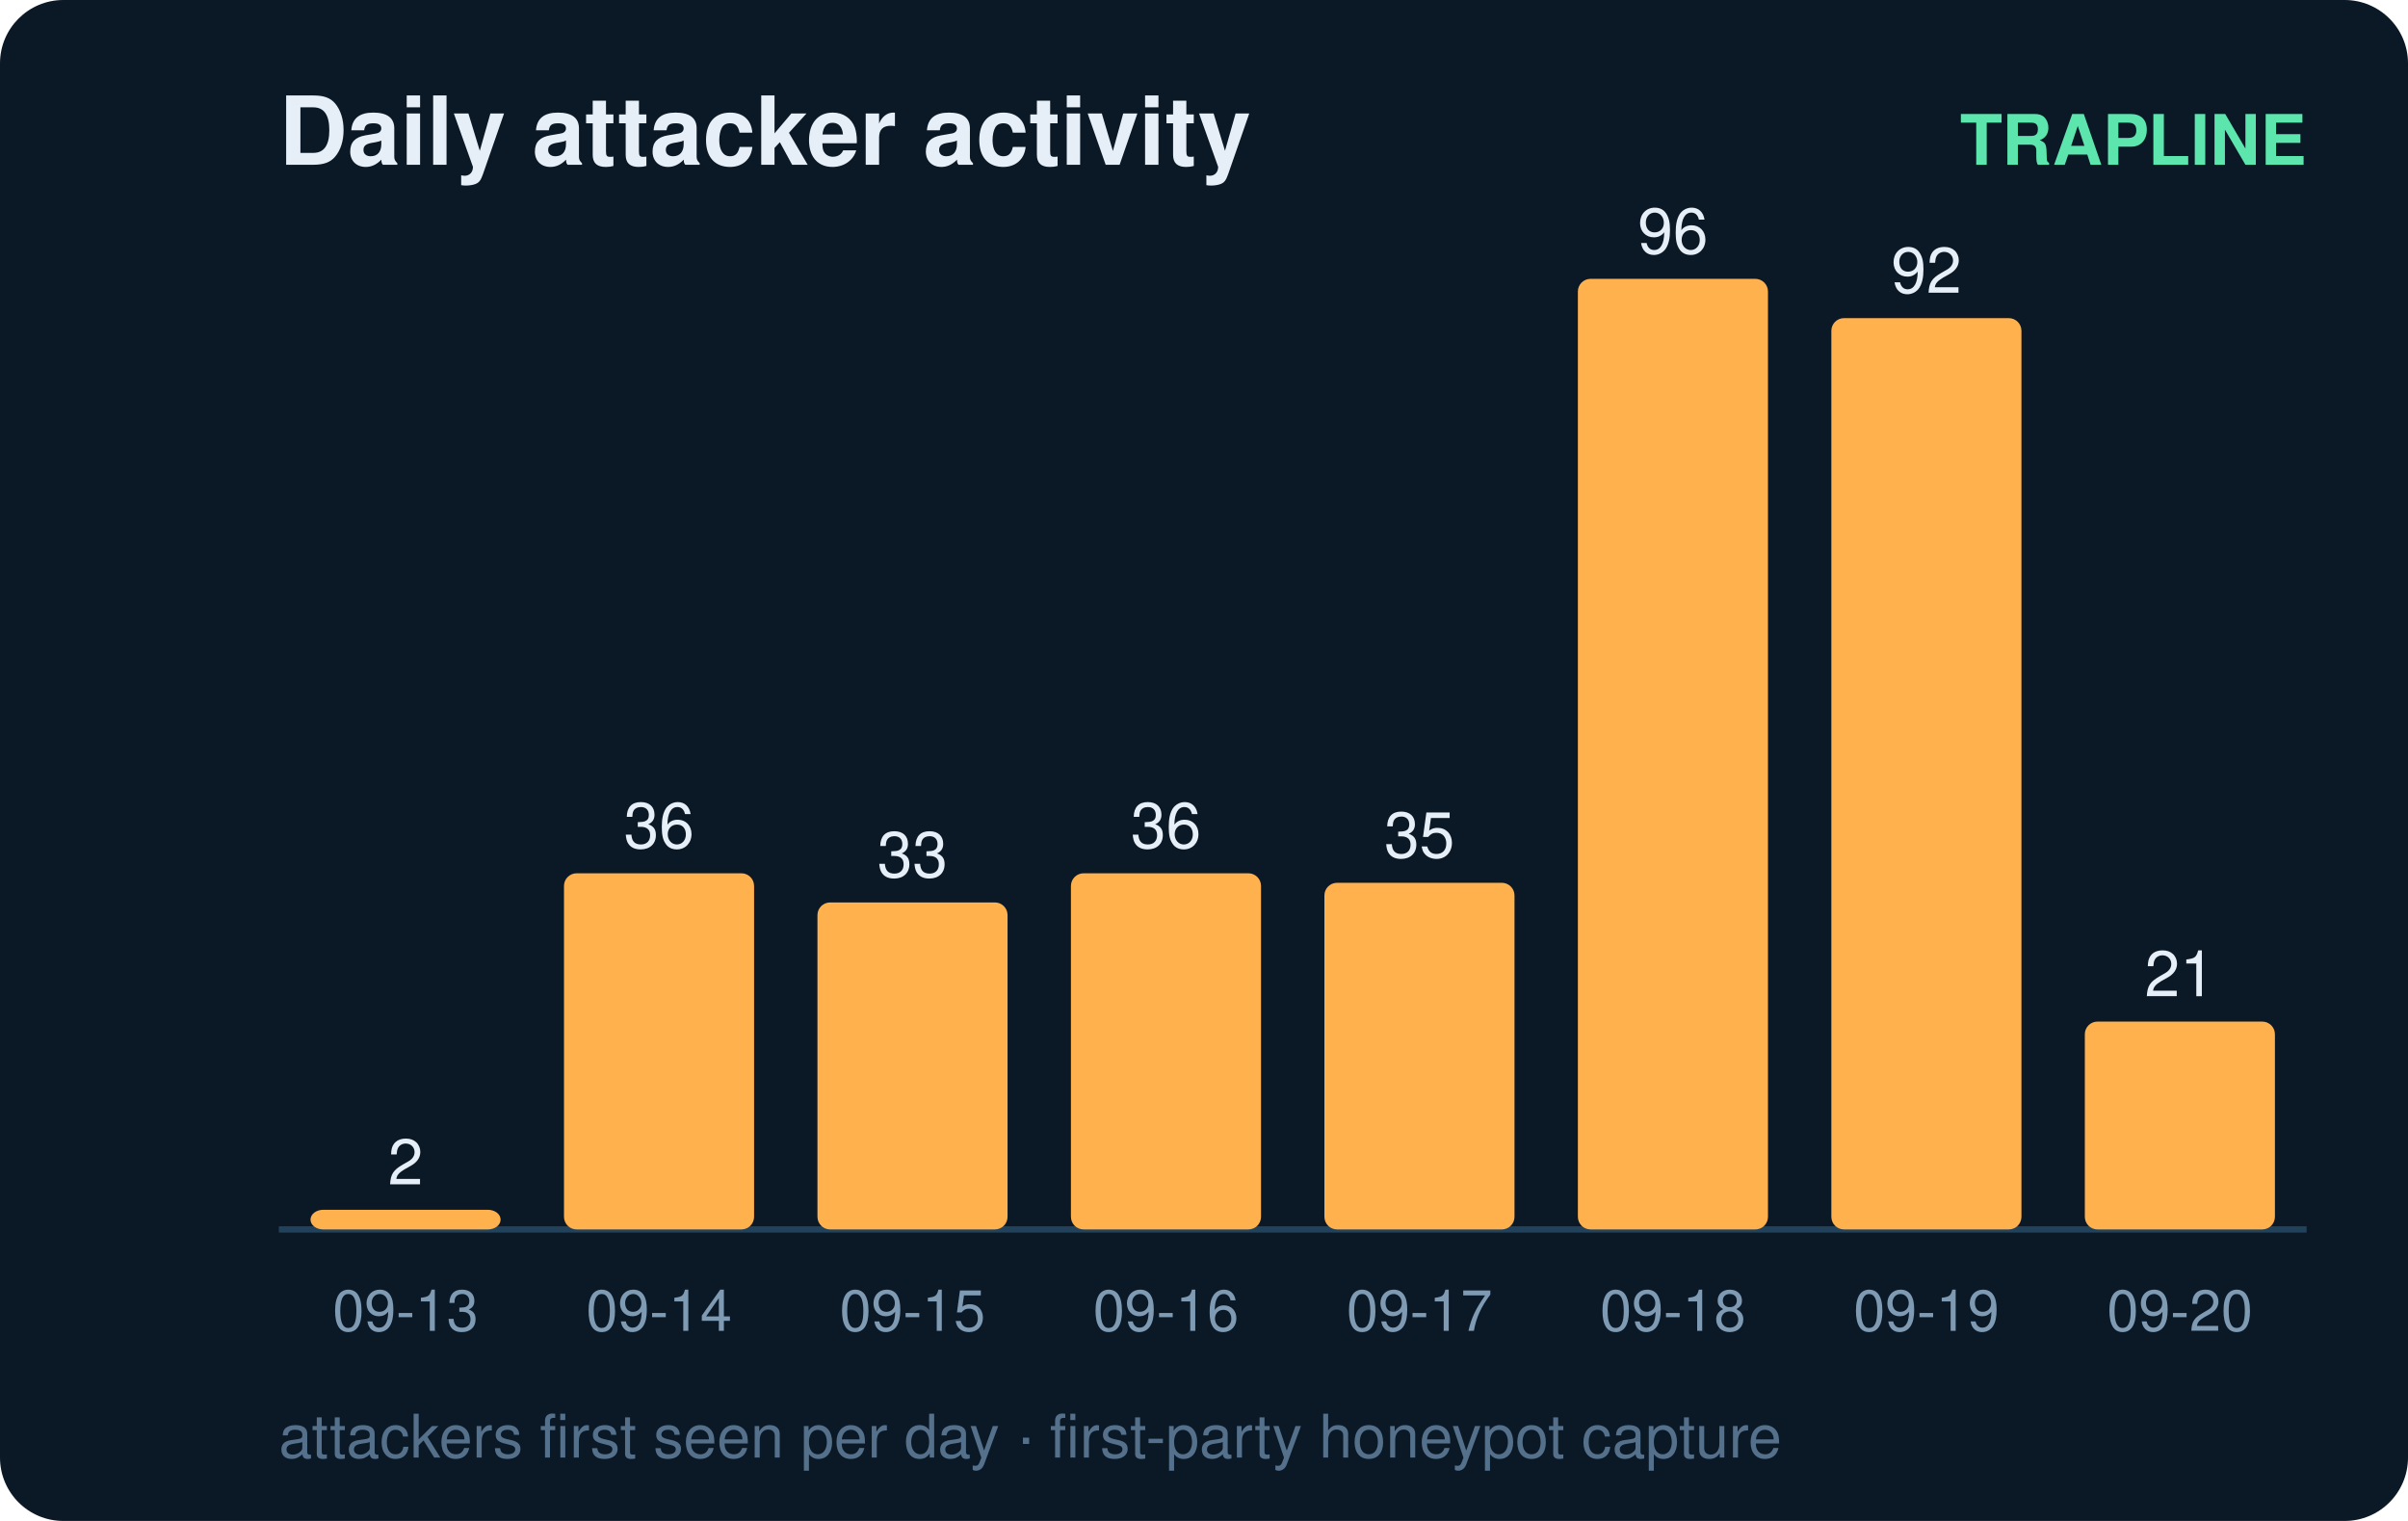
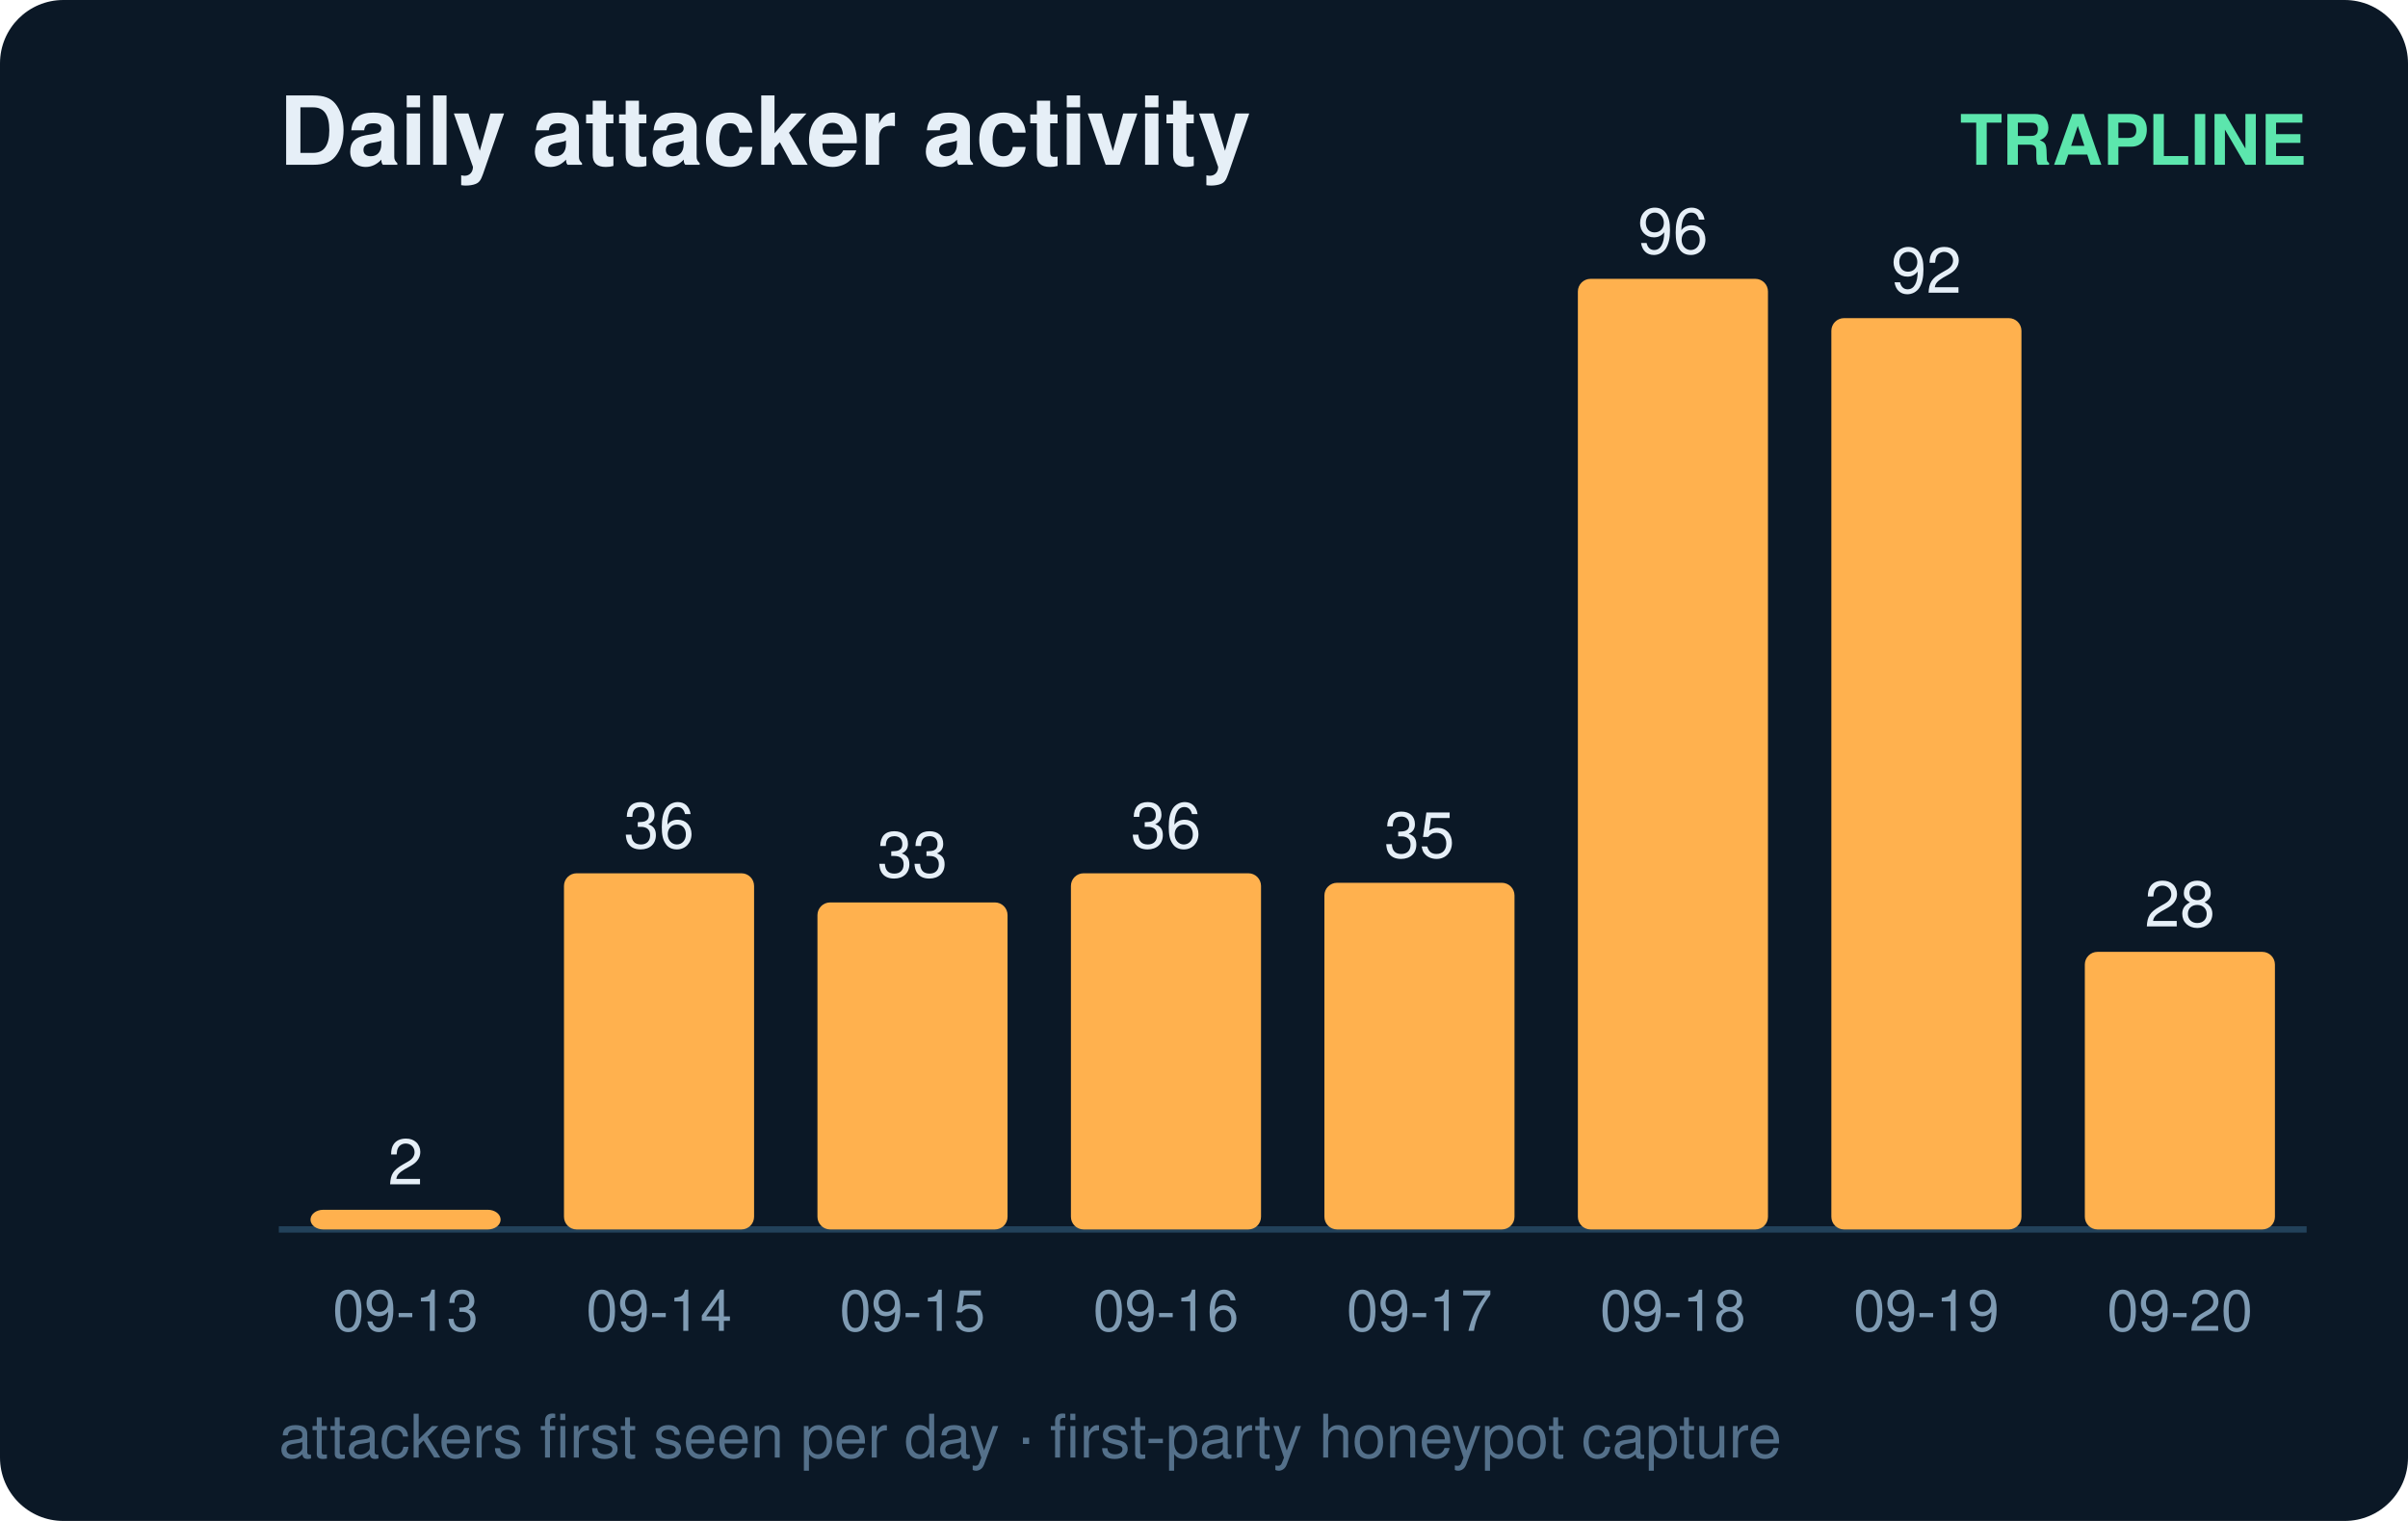
<svg xmlns="http://www.w3.org/2000/svg" width="380" height="240" viewBox="0 0 380 240" font-family="ui-sans-serif,Segoe UI,Helvetica,Arial">
  <rect width="380" height="240" rx="10" fill="#0b1826" />
  <text x="44" y="26" fill="#e6eff7" font-size="15" font-weight="700">Daily attacker activity</text>
  <text x="364" y="26" fill="#5ce6ad" font-size="11" text-anchor="end" font-weight="600">TRAPLINE</text>
  <line x1="44" y1="194" x2="364" y2="194" stroke="#22415a" stroke-width="1" />
  <rect x="49" y="190.9" width="30" height="3.1" rx="2" fill="#ffb14e" />
  <text x="64.0" y="186.9" fill="#e6eff7" font-size="10" text-anchor="middle" font-variant-numeric="tabular-nums">2</text>
  <text x="64.0" y="210.0" fill="#7f9bb3" font-size="9" text-anchor="middle">09-13</text>
  <rect x="89" y="137.8" width="30" height="56.2" rx="2" fill="#ffb14e" />
  <text x="104.0" y="133.8" fill="#e6eff7" font-size="10" text-anchor="middle" font-variant-numeric="tabular-nums">36</text>
  <text x="104.0" y="210.0" fill="#7f9bb3" font-size="9" text-anchor="middle">09-14</text>
  <rect x="129" y="142.4" width="30" height="51.6" rx="2" fill="#ffb14e" />
  <text x="144.0" y="138.4" fill="#e6eff7" font-size="10" text-anchor="middle" font-variant-numeric="tabular-nums">33</text>
  <text x="144.0" y="210.0" fill="#7f9bb3" font-size="9" text-anchor="middle">09-15</text>
  <rect x="169" y="137.8" width="30" height="56.2" rx="2" fill="#ffb14e" />
  <text x="184.0" y="133.8" fill="#e6eff7" font-size="10" text-anchor="middle" font-variant-numeric="tabular-nums">36</text>
  <text x="184.0" y="210.0" fill="#7f9bb3" font-size="9" text-anchor="middle">09-16</text>
  <rect x="209" y="139.3" width="30" height="54.7" rx="2" fill="#ffb14e" />
  <text x="224.0" y="135.3" fill="#e6eff7" font-size="10" text-anchor="middle" font-variant-numeric="tabular-nums">35</text>
  <text x="224.0" y="210.0" fill="#7f9bb3" font-size="9" text-anchor="middle">09-17</text>
  <rect x="249" y="44.0" width="30" height="150.0" rx="2" fill="#ffb14e" />
  <text x="264.0" y="40.0" fill="#e6eff7" font-size="10" text-anchor="middle" font-variant-numeric="tabular-nums">96</text>
  <text x="264.0" y="210.0" fill="#7f9bb3" font-size="9" text-anchor="middle">09-18</text>
  <rect x="289" y="50.2" width="30" height="143.8" rx="2" fill="#ffb14e" />
  <text x="304.0" y="46.2" fill="#e6eff7" font-size="10" text-anchor="middle" font-variant-numeric="tabular-nums">92</text>
  <text x="304.0" y="210.0" fill="#7f9bb3" font-size="9" text-anchor="middle">09-19</text>
-   <rect x="329" y="161.2" width="30" height="32.8" rx="2" fill="#ffb14e" />
-   <text x="344.0" y="157.2" fill="#e6eff7" font-size="10" text-anchor="middle" font-variant-numeric="tabular-nums">21</text>
+   <rect x="329" y="150.2" width="30" height="43.8" rx="2" fill="#ffb14e" />
+   <text x="344.0" y="146.2" fill="#e6eff7" font-size="10" text-anchor="middle" font-variant-numeric="tabular-nums">28</text>
  <text x="344.0" y="210.0" fill="#7f9bb3" font-size="9" text-anchor="middle">09-20</text>
  <text x="44" y="230" fill="#54708a" font-size="9.5">attackers first seen per day · first-party honeypot capture</text>
</svg>
